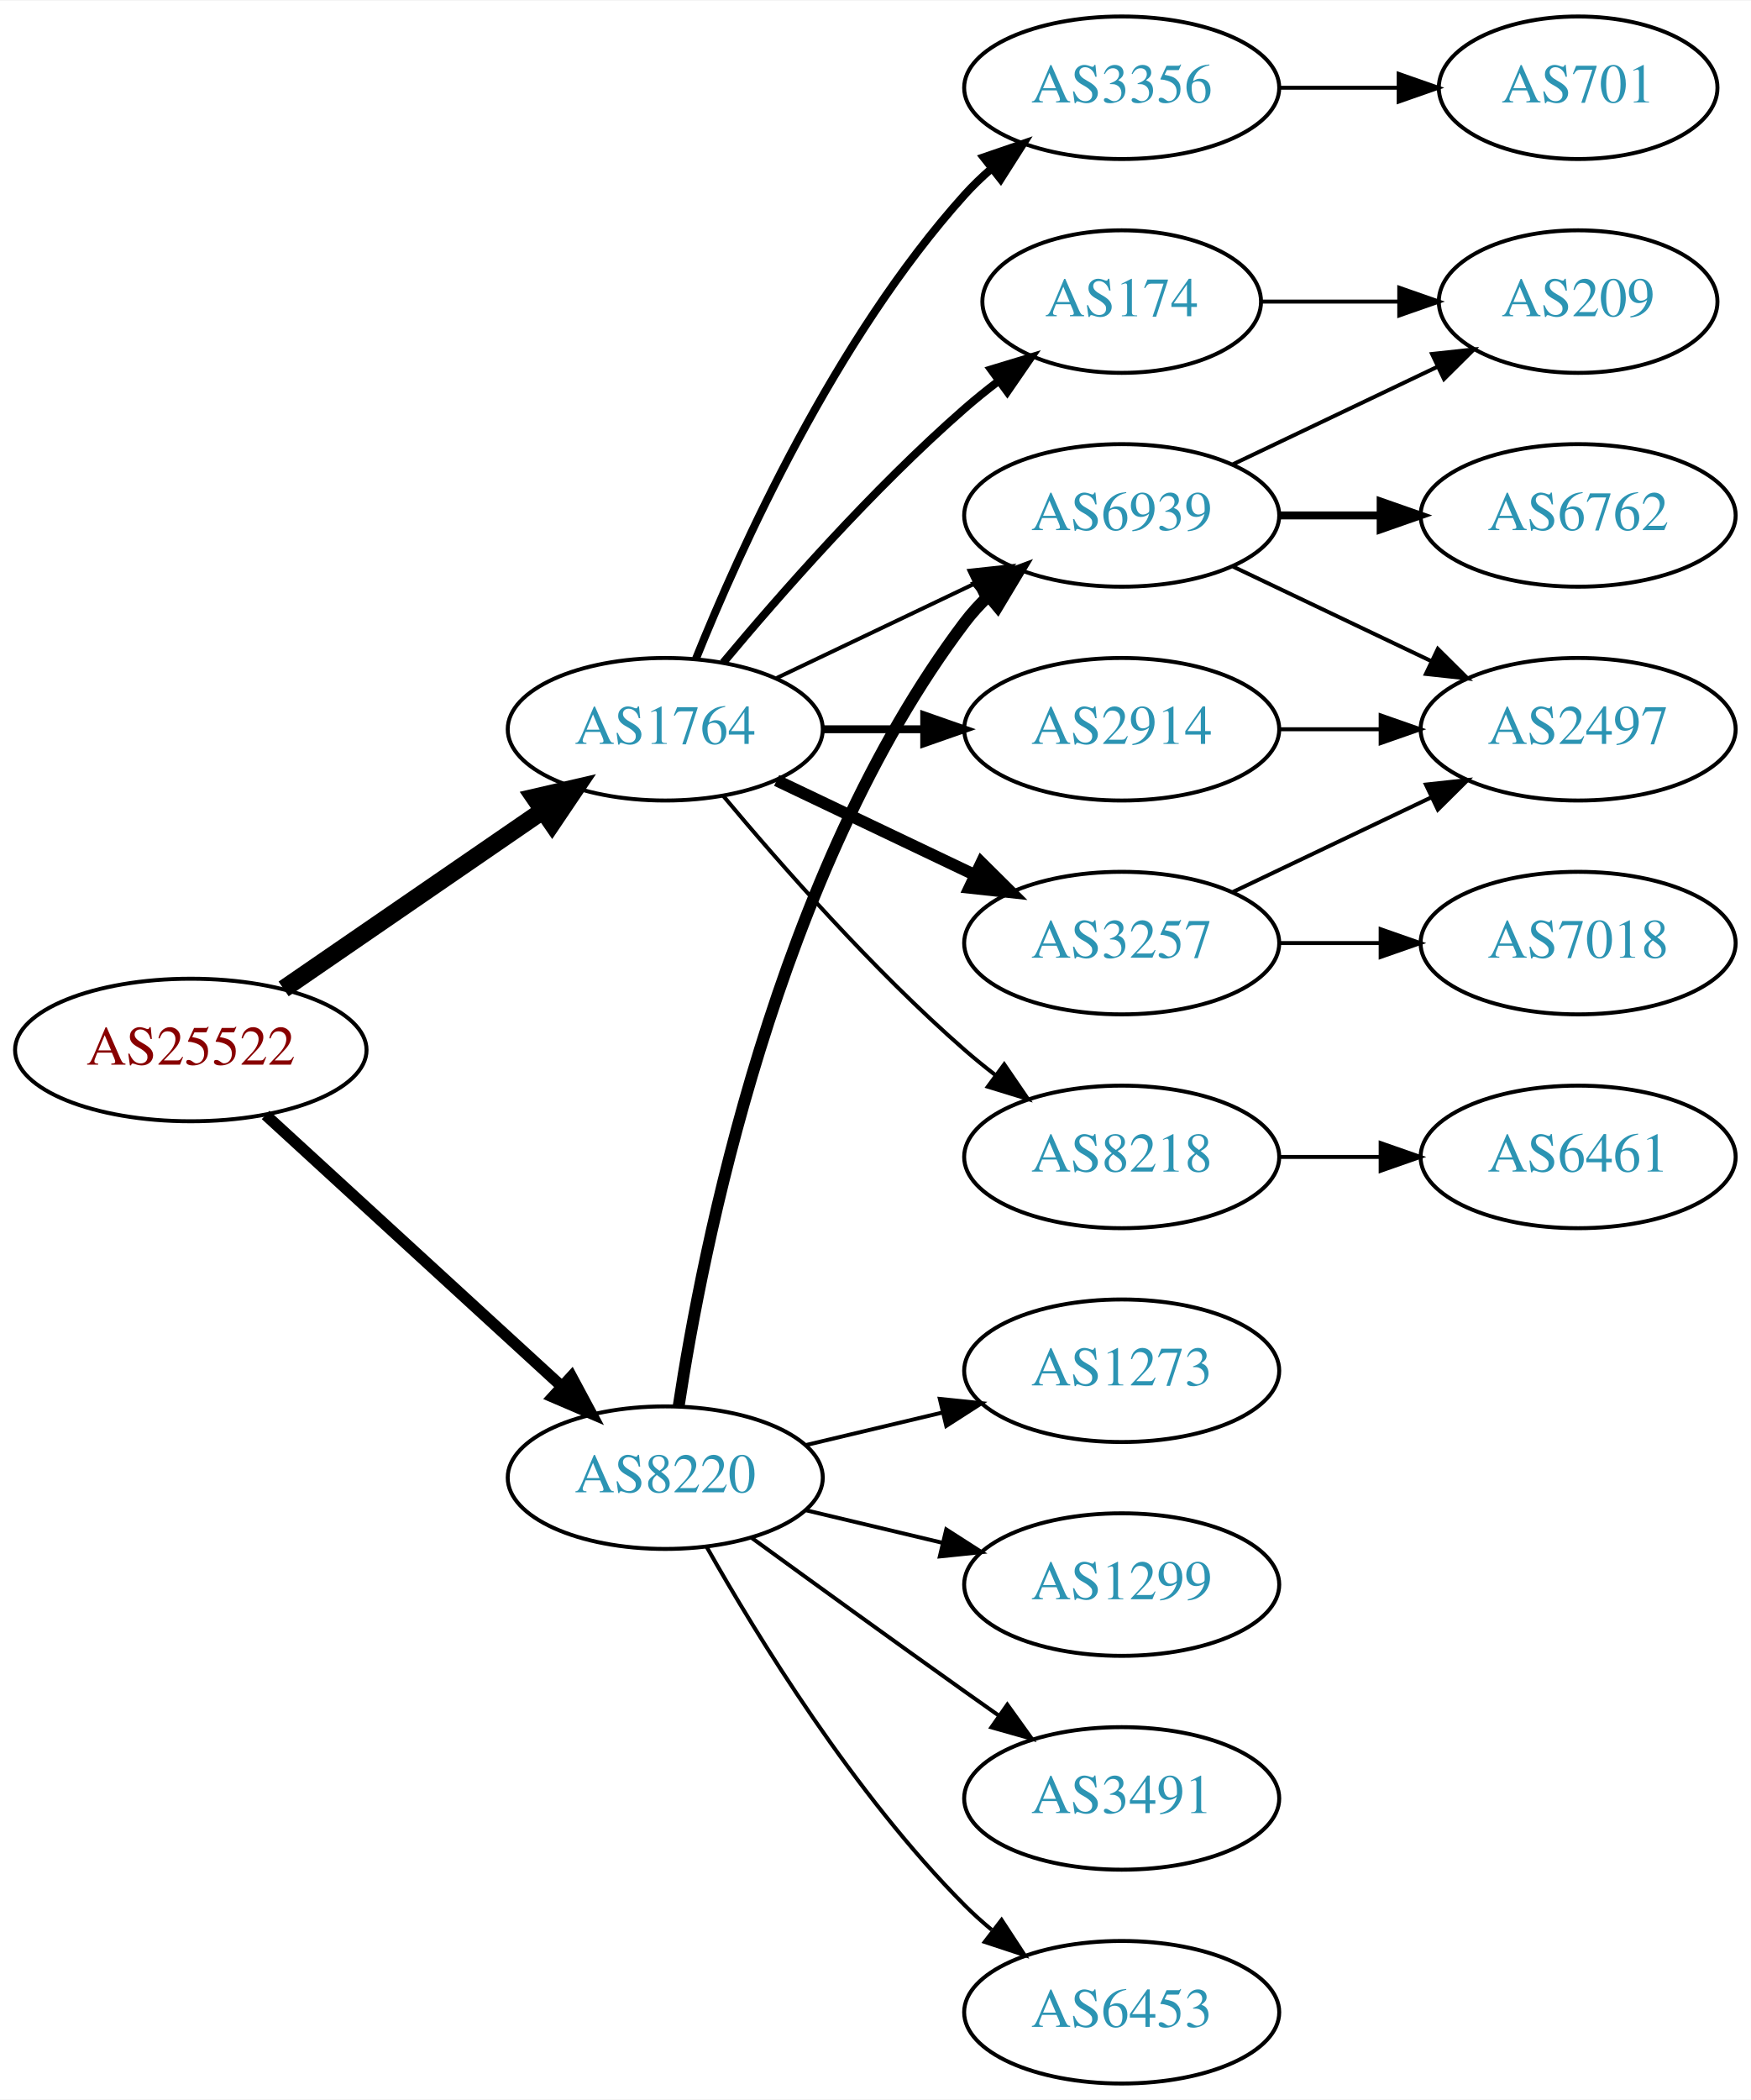
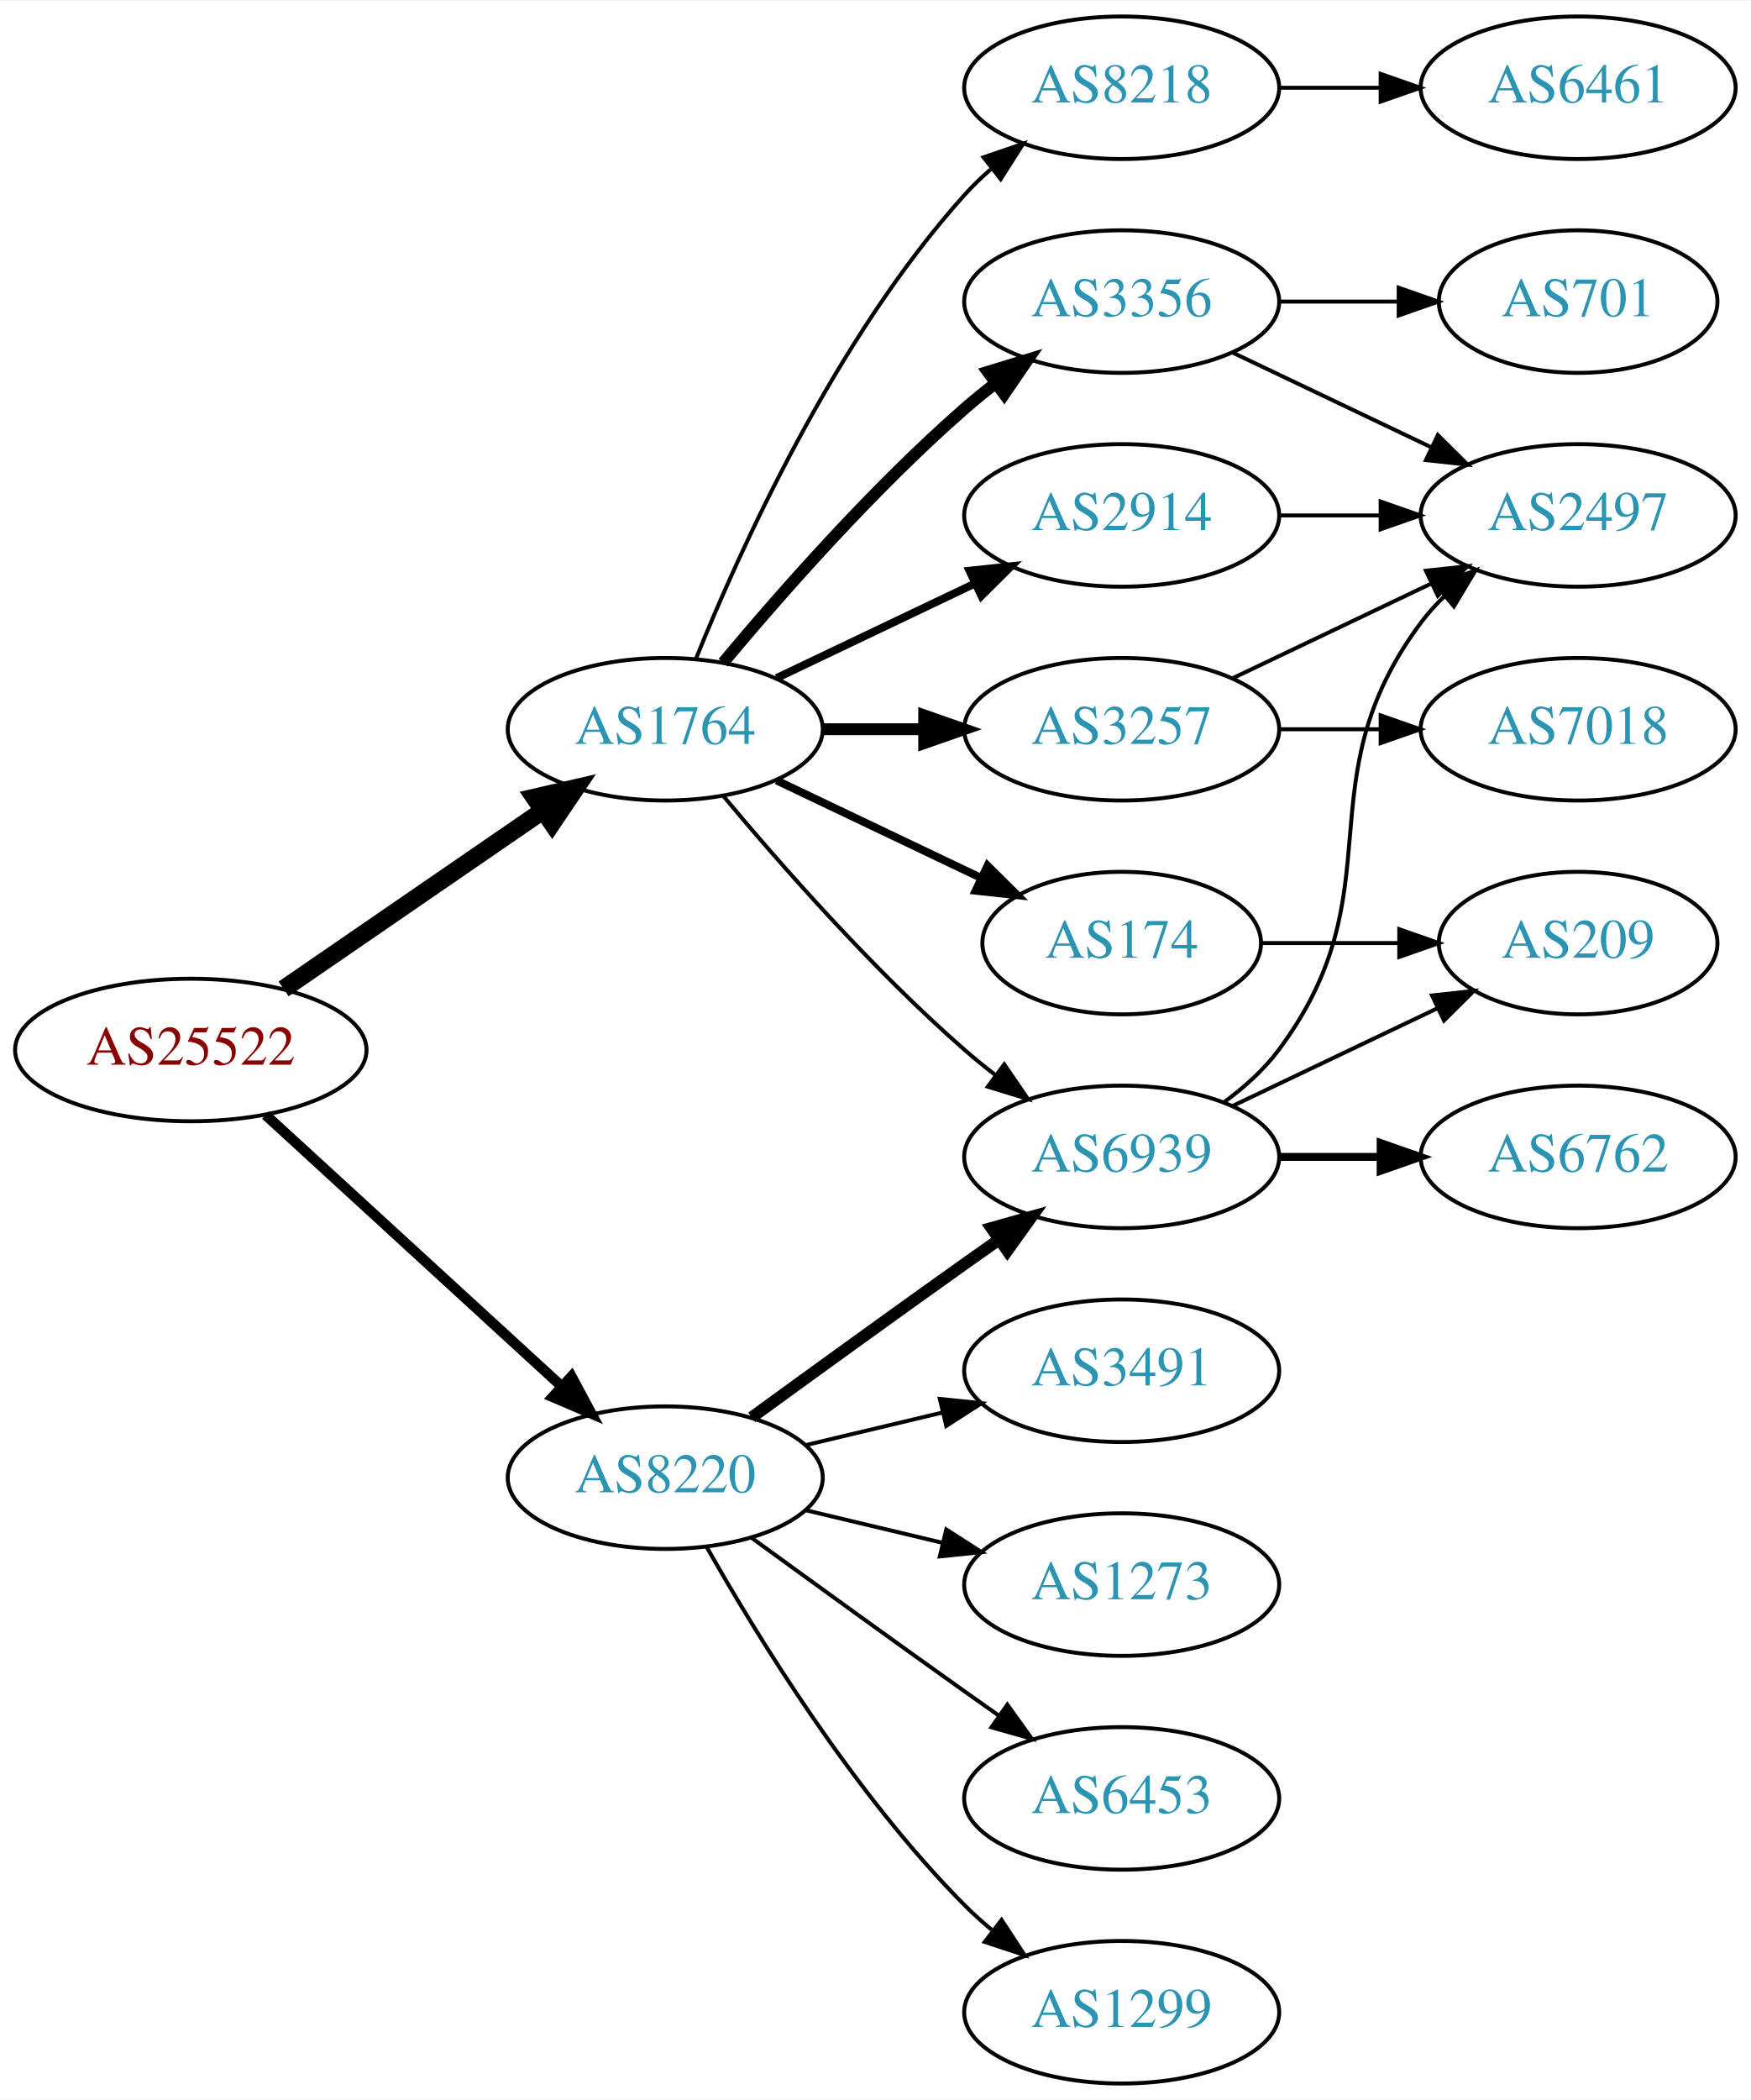
<svg xmlns="http://www.w3.org/2000/svg" xmlns:xlink="http://www.w3.org/1999/xlink" width="442pt" height="530pt" viewBox="0.00 0.00 442.27 530.00">
  <g id="graph0" class="graph" transform="scale(1 1) rotate(0) translate(4 526)">
    <polygon fill="white" stroke="none" points="-4,4 -4,-526 438.271,-526 438.271,4 -4,4" />
    <g id="node1" class="node">
      <g id="a_node1">
        <a xlink:href="/asn/25522" xlink:title="AS25522 ~ Travelport Austria GmbH [AT]">
          <ellipse fill="#ffffff" stroke="black" cx="44.196" cy="-261" rx="44.393" ry="18" />
          <text text-anchor="middle" x="44.196" y="-257.3" font-family="Times,serif" font-size="14.00" fill="#880000">AS25522</text>
        </a>
      </g>
    </g>
    <g id="node2" class="node">
      <g id="a_node2">
        <a xlink:href="/asn/1764" xlink:title="AS1764 ~ NEXTLAYER-AS [AT]">
          <ellipse fill="#ffffff" stroke="black" cx="164.039" cy="-342" rx="39.794" ry="18" />
          <text text-anchor="middle" x="164.039" y="-338.3" font-family="Times,serif" font-size="14.00" fill="#2c94b3">AS1764</text>
        </a>
      </g>
    </g>
    <g id="edge1" class="edge">
      <path fill="none" stroke="black" stroke-width="4.5" d="M67.639,-276.426C86.22,-289.198 112.781,-307.455 133.161,-321.463" />
      <polygon fill="black" stroke="black" stroke-width="4.5" points="131.003,-324.758 141.475,-327.178 135.464,-318.269 131.003,-324.758" />
    </g>
    <g id="node3" class="node">
      <g id="a_node3">
        <a xlink:href="/asn/8220" xlink:title="AS8220 ~ COLT [GB]">
          <ellipse fill="#ffffff" stroke="black" cx="164.039" cy="-153" rx="39.794" ry="18" />
          <text text-anchor="middle" x="164.039" y="-149.3" font-family="Times,serif" font-size="14.00" fill="#2c94b3">AS8220</text>
        </a>
      </g>
    </g>
    <g id="edge2" class="edge">
-       <path fill="none" stroke="black" stroke-width="2.864" d="M63.094,-244.597C83.022,-226.333 115.38,-196.678 137.857,-176.079" />
-       <polygon fill="black" stroke="black" stroke-width="2.864" points="140.351,-178.54 145.359,-169.203 135.622,-173.38 140.351,-178.54" />
+       <path fill="none" stroke="black" stroke-width="2.625" d="M63.094,-244.597C83.022,-226.333 115.38,-196.678 137.857,-176.079" />
+       <polygon fill="black" stroke="black" stroke-width="2.625" points="140.351,-178.54 145.359,-169.203 135.622,-173.38 140.351,-178.54" />
    </g>
    <g id="node4" class="node">
      <g id="a_node4">
-         <a xlink:href="/asn/3356" xlink:title="AS3356 ~ Level 3 Parent, LLC [US]">
+         <a xlink:href="/asn/8218" xlink:title="AS8218 ~ legacy Neotelecoms [FR]">
          <ellipse fill="#ffffff" stroke="black" cx="279.332" cy="-504" rx="39.794" ry="18" />
-           <text text-anchor="middle" x="279.332" y="-500.3" font-family="Times,serif" font-size="14.00" fill="#2c94b3">AS3356</text>
+           <text text-anchor="middle" x="279.332" y="-500.3" font-family="Times,serif" font-size="14.00" fill="#2c94b3">AS8218</text>
        </a>
      </g>
    </g>
    <g id="edge3" class="edge">
-       <path fill="none" stroke="black" stroke-width="2" d="M171.786,-359.787C182.837,-387.243 206.891,-440.578 239.685,-477 241.688,-479.224 243.906,-481.363 246.239,-483.397" />
-       <polygon fill="black" stroke="black" stroke-width="2" points="244.437,-486.433 254.458,-489.873 248.769,-480.935 244.437,-486.433" />
+       <path fill="none" stroke="black" d="M171.786,-359.787C182.837,-387.243 206.891,-440.578 239.685,-477 241.688,-479.224 243.906,-481.363 246.239,-483.397" />
+       <polygon fill="black" stroke="black" points="244.437,-486.433 254.458,-489.873 248.769,-480.935 244.437,-486.433" />
    </g>
    <g id="node5" class="node">
      <g id="a_node5">
-         <a xlink:href="/asn/174" xlink:title="AS174 ~ Cogent Communications [US]">
-           <ellipse fill="#ffffff" stroke="black" cx="279.332" cy="-450" rx="35.194" ry="18" />
-           <text text-anchor="middle" x="279.332" y="-446.3" font-family="Times,serif" font-size="14.00" fill="#2c94b3">AS174</text>
+         <a xlink:href="/asn/2914" xlink:title="AS2914 ~ NTT America, Inc. [US]">
+           <ellipse fill="#ffffff" stroke="black" cx="279.332" cy="-396" rx="39.794" ry="18" />
+           <text text-anchor="middle" x="279.332" y="-392.3" font-family="Times,serif" font-size="14.00" fill="#2c94b3">AS2914</text>
        </a>
      </g>
    </g>
    <g id="edge4" class="edge">
-       <path fill="none" stroke="black" stroke-width="2" d="M178.669,-358.817C192.951,-375.929 216.498,-402.745 239.685,-423 242.355,-425.332 245.228,-427.648 248.158,-429.886" />
-       <polygon fill="black" stroke="black" stroke-width="2" points="246.309,-432.87 256.449,-435.939 250.436,-427.216 246.309,-432.87" />
+       <path fill="none" stroke="black" stroke-width="2" d="M192.175,-354.934C207.169,-362.081 225.99,-371.052 242.213,-378.785" />
+       <polygon fill="black" stroke="black" stroke-width="2" points="240.884,-382.028 251.417,-383.171 243.895,-375.709 240.884,-382.028" />
    </g>
    <g id="node6" class="node">
      <g id="a_node6">
-         <a xlink:href="/asn/6939" xlink:title="AS6939 ~ Hurricane Electric LLC [US]">
-           <ellipse fill="#ffffff" stroke="black" cx="279.332" cy="-396" rx="39.794" ry="18" />
-           <text text-anchor="middle" x="279.332" y="-392.3" font-family="Times,serif" font-size="14.00" fill="#2c94b3">AS6939</text>
+         <a xlink:href="/asn/3356" xlink:title="AS3356 ~ Level 3 Parent, LLC [US]">
+           <ellipse fill="#ffffff" stroke="black" cx="279.332" cy="-450" rx="39.794" ry="18" />
+           <text text-anchor="middle" x="279.332" y="-446.3" font-family="Times,serif" font-size="14.00" fill="#2c94b3">AS3356</text>
        </a>
      </g>
    </g>
    <g id="edge5" class="edge">
-       <path fill="none" stroke="black" d="M192.175,-354.934C207.169,-362.081 225.99,-371.052 242.213,-378.785" />
-       <polygon fill="black" stroke="black" points="240.884,-382.028 251.417,-383.171 243.895,-375.709 240.884,-382.028" />
+       <path fill="none" stroke="black" stroke-width="3" d="M178.669,-358.817C192.951,-375.929 216.498,-402.745 239.685,-423 242.151,-425.154 244.789,-427.294 247.487,-429.372" />
+       <polygon fill="black" stroke="black" stroke-width="3" points="245.512,-432.264 255.641,-435.37 249.66,-426.625 245.512,-432.264" />
    </g>
    <g id="node7" class="node">
      <g id="a_node7">
-         <a xlink:href="/asn/3257" xlink:title="AS3257 ~ GTT [DE]">
-           <ellipse fill="#ffffff" stroke="black" cx="279.332" cy="-288" rx="39.794" ry="18" />
-           <text text-anchor="middle" x="279.332" y="-284.3" font-family="Times,serif" font-size="14.00" fill="#2c94b3">AS3257</text>
+         <a xlink:href="/asn/6939" xlink:title="AS6939 ~ Hurricane Electric LLC [US]">
+           <ellipse fill="#ffffff" stroke="black" cx="279.332" cy="-234" rx="39.794" ry="18" />
+           <text text-anchor="middle" x="279.332" y="-230.3" font-family="Times,serif" font-size="14.00" fill="#2c94b3">AS6939</text>
        </a>
      </g>
    </g>
    <g id="edge6" class="edge">
-       <path fill="none" stroke="black" stroke-width="3" d="M192.175,-329.066C207.169,-321.919 225.99,-312.948 242.213,-305.215" />
-       <polygon fill="black" stroke="black" stroke-width="3" points="243.895,-308.291 251.417,-300.829 240.884,-301.972 243.895,-308.291" />
+       <path fill="none" stroke="black" d="M178.669,-325.183C192.951,-308.071 216.498,-281.255 239.685,-261 242.151,-258.846 244.789,-256.706 247.487,-254.628" />
+       <polygon fill="black" stroke="black" points="249.66,-257.375 255.641,-248.63 245.512,-251.736 249.66,-257.375" />
    </g>
    <g id="node8" class="node">
      <g id="a_node8">
-         <a xlink:href="/asn/2914" xlink:title="AS2914 ~ NTT America, Inc. [US]">
+         <a xlink:href="/asn/3257" xlink:title="AS3257 ~ GTT [DE]">
          <ellipse fill="#ffffff" stroke="black" cx="279.332" cy="-342" rx="39.794" ry="18" />
-           <text text-anchor="middle" x="279.332" y="-338.3" font-family="Times,serif" font-size="14.00" fill="#2c94b3">AS2914</text>
+           <text text-anchor="middle" x="279.332" y="-338.3" font-family="Times,serif" font-size="14.00" fill="#2c94b3">AS3257</text>
        </a>
      </g>
    </g>
    <g id="edge7" class="edge">
-       <path fill="none" stroke="black" stroke-width="2" d="M203.711,-342C211.914,-342 220.678,-342 229.21,-342" />
-       <polygon fill="black" stroke="black" stroke-width="2" points="229.449,-345.5 239.449,-342 229.449,-338.5 229.449,-345.5" />
+       <path fill="none" stroke="black" stroke-width="3" d="M203.711,-342C211.914,-342 220.678,-342 229.21,-342" />
+       <polygon fill="black" stroke="black" stroke-width="3" points="229.449,-345.5 239.449,-342 229.449,-338.5 229.449,-345.5" />
    </g>
    <g id="node9" class="node">
      <g id="a_node9">
-         <a xlink:href="/asn/8218" xlink:title="AS8218 ~ legacy Neotelecoms [FR]">
-           <ellipse fill="#ffffff" stroke="black" cx="279.332" cy="-234" rx="39.794" ry="18" />
-           <text text-anchor="middle" x="279.332" y="-230.3" font-family="Times,serif" font-size="14.00" fill="#2c94b3">AS8218</text>
+         <a xlink:href="/asn/174" xlink:title="AS174 ~ Cogent Communications [US]">
+           <ellipse fill="#ffffff" stroke="black" cx="279.332" cy="-288" rx="35.194" ry="18" />
+           <text text-anchor="middle" x="279.332" y="-284.3" font-family="Times,serif" font-size="14.00" fill="#2c94b3">AS174</text>
        </a>
      </g>
    </g>
    <g id="edge8" class="edge">
-       <path fill="none" stroke="black" d="M178.669,-325.183C192.951,-308.071 216.498,-281.255 239.685,-261 242.151,-258.846 244.789,-256.706 247.487,-254.628" />
-       <polygon fill="black" stroke="black" points="249.66,-257.375 255.641,-248.63 245.512,-251.736 249.66,-257.375" />
-     </g>
-     <g id="edge20" class="edge">
-       <path fill="none" stroke="black" stroke-width="3" d="M167.415,-170.986C173.389,-210.422 192.1,-305.995 239.685,-369 241.442,-371.327 243.459,-373.529 245.629,-375.596" />
-       <polygon fill="black" stroke="black" stroke-width="3" points="243.513,-378.389 253.441,-382.088 247.987,-373.005 243.513,-378.389" />
+       <path fill="none" stroke="black" stroke-width="2" d="M192.175,-329.066C207.607,-321.71 227.092,-312.423 243.628,-304.541" />
+       <polygon fill="black" stroke="black" stroke-width="2" points="245.448,-307.551 252.969,-300.089 242.436,-301.232 245.448,-307.551" />
+     </g>
+     <g id="edge22" class="edge">
+       <path fill="none" stroke="black" stroke-width="3" d="M185.887,-168.222C200.821,-179.091 221.435,-194.025 239.685,-207 242.506,-209.005 245.449,-211.085 248.397,-213.159" />
+       <polygon fill="black" stroke="black" stroke-width="3" points="246.424,-216.05 256.621,-218.926 250.443,-210.319 246.424,-216.05" />
    </g>
    <g id="node16" class="node">
      <g id="a_node16">
-         <a xlink:href="/asn/3491" xlink:title="AS3491 ~ PCCW Global, Inc. [US]">
+         <a xlink:href="/asn/6453" xlink:title="AS6453 ~ TATA COMMUNICATIONS (AMERICA) INC [US]">
          <ellipse fill="#ffffff" stroke="black" cx="279.332" cy="-72" rx="39.794" ry="18" />
-           <text text-anchor="middle" x="279.332" y="-68.3" font-family="Times,serif" font-size="14.00" fill="#2c94b3">AS3491</text>
-         </a>
-       </g>
-     </g>
-     <g id="edge18" class="edge">
+           <text text-anchor="middle" x="279.332" y="-68.3" font-family="Times,serif" font-size="14.00" fill="#2c94b3">AS6453</text>
+         </a>
+       </g>
+     </g>
+     <g id="edge19" class="edge">
      <path fill="none" stroke="black" d="M185.887,-137.778C200.821,-126.909 221.435,-111.975 239.685,-99 242.506,-96.995 245.449,-94.915 248.397,-92.841" />
      <polygon fill="black" stroke="black" points="250.443,-95.681 256.621,-87.074 246.424,-89.95 250.443,-95.681" />
    </g>
    <g id="node17" class="node">
      <g id="a_node17">
-         <a xlink:href="/asn/6453" xlink:title="AS6453 ~ TATA COMMUNICATIONS (AMERICA) INC [US]">
+         <a xlink:href="/asn/1299" xlink:title="AS1299 ~ Telia Carrier [EU]">
          <ellipse fill="#ffffff" stroke="black" cx="279.332" cy="-18" rx="39.794" ry="18" />
-           <text text-anchor="middle" x="279.332" y="-14.3" font-family="Times,serif" font-size="14.00" fill="#2c94b3">AS6453</text>
-         </a>
-       </g>
-     </g>
-     <g id="edge19" class="edge">
+           <text text-anchor="middle" x="279.332" y="-14.3" font-family="Times,serif" font-size="14.00" fill="#2c94b3">AS1299</text>
+         </a>
+       </g>
+     </g>
+     <g id="edge20" class="edge">
      <path fill="none" stroke="black" d="M174.498,-135.51C187.28,-112.904 211.712,-73.114 239.685,-45 241.796,-42.879 244.092,-40.812 246.477,-38.829" />
      <polygon fill="black" stroke="black" points="248.993,-41.31 254.793,-32.444 244.73,-35.758 248.993,-41.31" />
    </g>
    <g id="node18" class="node">
      <g id="a_node18">
-         <a xlink:href="/asn/1273" xlink:title="AS1273 ~ Vodafone Group PLC [EU]">
+         <a xlink:href="/asn/3491" xlink:title="AS3491 ~ PCCW Global, Inc. [US]">
          <ellipse fill="#ffffff" stroke="black" cx="279.332" cy="-180" rx="39.794" ry="18" />
-           <text text-anchor="middle" x="279.332" y="-176.3" font-family="Times,serif" font-size="14.00" fill="#2c94b3">AS1273</text>
+           <text text-anchor="middle" x="279.332" y="-176.3" font-family="Times,serif" font-size="14.00" fill="#2c94b3">AS3491</text>
        </a>
      </g>
    </g>
    <g id="edge21" class="edge">
      <path fill="none" stroke="black" d="M199.646,-161.248C210.517,-163.838 222.671,-166.735 234.114,-169.462" />
      <polygon fill="black" stroke="black" points="233.397,-172.889 243.936,-171.803 235.02,-166.08 233.397,-172.889" />
    </g>
    <g id="node19" class="node">
      <g id="a_node19">
-         <a xlink:href="/asn/1299" xlink:title="AS1299 ~ Telia Carrier [EU]">
+         <a xlink:href="/asn/1273" xlink:title="AS1273 ~ Vodafone Group PLC [EU]">
          <ellipse fill="#ffffff" stroke="black" cx="279.332" cy="-126" rx="39.794" ry="18" />
-           <text text-anchor="middle" x="279.332" y="-122.3" font-family="Times,serif" font-size="14.00" fill="#2c94b3">AS1299</text>
-         </a>
-       </g>
-     </g>
-     <g id="edge22" class="edge">
+           <text text-anchor="middle" x="279.332" y="-122.3" font-family="Times,serif" font-size="14.00" fill="#2c94b3">AS1273</text>
+         </a>
+       </g>
+     </g>
+     <g id="edge23" class="edge">
      <path fill="none" stroke="black" d="M199.646,-144.752C210.517,-142.162 222.671,-139.265 234.114,-136.538" />
      <polygon fill="black" stroke="black" points="235.02,-139.92 243.936,-134.197 233.397,-133.111 235.02,-139.92" />
    </g>
-     <g id="node15" class="node">
-       <g id="a_node15">
-         <a xlink:href="/asn/701" xlink:title="AS701 ~ UUNET [US]">
-           <ellipse fill="#ffffff" stroke="black" cx="394.625" cy="-504" rx="35.194" ry="18" />
-           <text text-anchor="middle" x="394.625" y="-500.3" font-family="Times,serif" font-size="14.00" fill="#2c94b3">AS701</text>
-         </a>
-       </g>
-     </g>
-     <g id="edge17" class="edge">
-       <path fill="none" stroke="black" d="M319.004,-504C328.709,-504 339.2,-504 349.163,-504" />
-       <polygon fill="black" stroke="black" points="349.299,-507.5 359.299,-504 349.299,-500.5 349.299,-507.5" />
-     </g>
-     <g id="node12" class="node">
-       <g id="a_node12">
-         <a xlink:href="/asn/209" xlink:title="AS209 ~ CenturyLink Communications, LLC [US]">
-           <ellipse fill="#ffffff" stroke="black" cx="394.625" cy="-450" rx="35.194" ry="18" />
-           <text text-anchor="middle" x="394.625" y="-446.3" font-family="Times,serif" font-size="14.00" fill="#2c94b3">AS209</text>
-         </a>
-       </g>
-     </g>
-     <g id="edge15" class="edge">
-       <path fill="none" stroke="black" d="M314.631,-450C325.501,-450 337.678,-450 349.156,-450" />
-       <polygon fill="black" stroke="black" points="349.442,-453.5 359.442,-450 349.442,-446.5 349.442,-453.5" />
-     </g>
    <g id="node10" class="node">
      <g id="a_node10">
-         <a xlink:href="/asn/6762" xlink:title="AS6762 ~ TELECOM ITALIA SPARKLE S.p.A. [IT]">
-           <ellipse fill="#ffffff" stroke="black" cx="394.625" cy="-396" rx="39.794" ry="18" />
-           <text text-anchor="middle" x="394.625" y="-392.3" font-family="Times,serif" font-size="14.00" fill="#2c94b3">AS6762</text>
+         <a xlink:href="/asn/6461" xlink:title="AS6461 ~ Zayo Bandwidth [US]">
+           <ellipse fill="#ffffff" stroke="black" cx="394.625" cy="-504" rx="39.794" ry="18" />
+           <text text-anchor="middle" x="394.625" y="-500.3" font-family="Times,serif" font-size="14.00" fill="#2c94b3">AS6461</text>
        </a>
      </g>
    </g>
    <g id="edge9" class="edge">
-       <path fill="none" stroke="black" stroke-width="2" d="M319.004,-396C327.207,-396 335.971,-396 344.503,-396" />
-       <polygon fill="black" stroke="black" stroke-width="2" points="344.742,-399.5 354.742,-396 344.742,-392.5 344.742,-399.5" />
+       <path fill="none" stroke="black" d="M319.004,-504C327.207,-504 335.971,-504 344.503,-504" />
+       <polygon fill="black" stroke="black" points="344.742,-507.5 354.742,-504 344.742,-500.5 344.742,-507.5" />
    </g>
    <g id="node11" class="node">
      <g id="a_node11">
        <a xlink:href="/asn/2497" xlink:title="AS2497 ~ Internet Initiative Japan Inc. [JP]">
-           <ellipse fill="#ffffff" stroke="black" cx="394.625" cy="-342" rx="39.794" ry="18" />
-           <text text-anchor="middle" x="394.625" y="-338.3" font-family="Times,serif" font-size="14.00" fill="#2c94b3">AS2497</text>
+           <ellipse fill="#ffffff" stroke="black" cx="394.625" cy="-396" rx="39.794" ry="18" />
+           <text text-anchor="middle" x="394.625" y="-392.3" font-family="Times,serif" font-size="14.00" fill="#2c94b3">AS2497</text>
        </a>
      </g>
    </g>
    <g id="edge10" class="edge">
-       <path fill="none" stroke="black" d="M307.468,-383.066C322.462,-375.919 341.283,-366.948 357.506,-359.215" />
-       <polygon fill="black" stroke="black" points="359.188,-362.291 366.71,-354.829 356.177,-355.972 359.188,-362.291" />
+       <path fill="none" stroke="black" d="M319.004,-396C327.207,-396 335.971,-396 344.503,-396" />
+       <polygon fill="black" stroke="black" points="344.742,-399.5 354.742,-396 344.742,-392.5 344.742,-399.5" />
+     </g>
+     <g id="edge12" class="edge">
+       <path fill="none" stroke="black" d="M307.468,-437.066C322.462,-429.919 341.283,-420.948 357.506,-413.215" />
+       <polygon fill="black" stroke="black" points="359.188,-416.291 366.71,-408.829 356.177,-409.972 359.188,-416.291" />
+     </g>
+     <g id="node12" class="node">
+       <g id="a_node12">
+         <a xlink:href="/asn/701" xlink:title="AS701 ~ UUNET [US]">
+           <ellipse fill="#ffffff" stroke="black" cx="394.625" cy="-450" rx="35.194" ry="18" />
+           <text text-anchor="middle" x="394.625" y="-446.3" font-family="Times,serif" font-size="14.00" fill="#2c94b3">AS701</text>
+         </a>
+       </g>
    </g>
    <g id="edge11" class="edge">
-       <path fill="none" stroke="black" d="M307.468,-408.934C322.9,-416.29 342.385,-425.577 358.92,-433.459" />
-       <polygon fill="black" stroke="black" points="357.729,-436.768 368.262,-437.911 360.741,-430.449 357.729,-436.768" />
-     </g>
-     <g id="edge12" class="edge">
-       <path fill="none" stroke="black" d="M307.468,-300.934C322.462,-308.081 341.283,-317.052 357.506,-324.785" />
-       <polygon fill="black" stroke="black" points="356.177,-328.028 366.71,-329.171 359.188,-321.709 356.177,-328.028" />
+       <path fill="none" stroke="black" d="M319.004,-450C328.709,-450 339.2,-450 349.163,-450" />
+       <polygon fill="black" stroke="black" points="349.299,-453.5 359.299,-450 349.299,-446.5 349.299,-453.5" />
+     </g>
+     <g id="edge15" class="edge">
+       <path fill="none" stroke="black" d="M305.262,-247.882C310.338,-251.611 315.256,-256.016 318.978,-261 349.249,-301.542 324.707,-328.458 354.978,-369 356.723,-371.336 358.73,-373.545 360.893,-375.617" />
+       <polygon fill="black" stroke="black" points="358.771,-378.405 368.694,-382.118 363.253,-373.027 358.771,-378.405" />
    </g>
    <g id="node13" class="node">
      <g id="a_node13">
+         <a xlink:href="/asn/6762" xlink:title="AS6762 ~ TELECOM ITALIA SPARKLE S.p.A. [IT]">
+           <ellipse fill="#ffffff" stroke="black" cx="394.625" cy="-234" rx="39.794" ry="18" />
+           <text text-anchor="middle" x="394.625" y="-230.3" font-family="Times,serif" font-size="14.00" fill="#2c94b3">AS6762</text>
+         </a>
+       </g>
+     </g>
+     <g id="edge13" class="edge">
+       <path fill="none" stroke="black" stroke-width="2" d="M319.004,-234C327.207,-234 335.971,-234 344.503,-234" />
+       <polygon fill="black" stroke="black" stroke-width="2" points="344.742,-237.5 354.742,-234 344.742,-230.5 344.742,-237.5" />
+     </g>
+     <g id="node14" class="node">
+       <g id="a_node14">
+         <a xlink:href="/asn/209" xlink:title="AS209 ~ CenturyLink Communications, LLC [US]">
+           <ellipse fill="#ffffff" stroke="black" cx="394.625" cy="-288" rx="35.194" ry="18" />
+           <text text-anchor="middle" x="394.625" y="-284.3" font-family="Times,serif" font-size="14.00" fill="#2c94b3">AS209</text>
+         </a>
+       </g>
+     </g>
+     <g id="edge14" class="edge">
+       <path fill="none" stroke="black" d="M307.468,-246.934C322.9,-254.29 342.385,-263.577 358.92,-271.459" />
+       <polygon fill="black" stroke="black" points="357.729,-274.768 368.262,-275.911 360.741,-268.449 357.729,-274.768" />
+     </g>
+     <g id="edge17" class="edge">
+       <path fill="none" stroke="black" d="M307.468,-354.934C322.462,-362.081 341.283,-371.052 357.506,-378.785" />
+       <polygon fill="black" stroke="black" points="356.177,-382.028 366.71,-383.171 359.188,-375.709 356.177,-382.028" />
+     </g>
+     <g id="node15" class="node">
+       <g id="a_node15">
        <a xlink:href="/asn/7018" xlink:title="AS7018 ~ AT&amp;T Services, Inc. [US]">
-           <ellipse fill="#ffffff" stroke="black" cx="394.625" cy="-288" rx="39.794" ry="18" />
-           <text text-anchor="middle" x="394.625" y="-284.3" font-family="Times,serif" font-size="14.00" fill="#2c94b3">AS7018</text>
-         </a>
-       </g>
-     </g>
-     <g id="edge13" class="edge">
-       <path fill="none" stroke="black" d="M319.004,-288C327.207,-288 335.971,-288 344.503,-288" />
-       <polygon fill="black" stroke="black" points="344.742,-291.5 354.742,-288 344.742,-284.5 344.742,-291.5" />
-     </g>
-     <g id="edge14" class="edge">
+           <ellipse fill="#ffffff" stroke="black" cx="394.625" cy="-342" rx="39.794" ry="18" />
+           <text text-anchor="middle" x="394.625" y="-338.3" font-family="Times,serif" font-size="14.00" fill="#2c94b3">AS7018</text>
+         </a>
+       </g>
+     </g>
+     <g id="edge18" class="edge">
      <path fill="none" stroke="black" d="M319.004,-342C327.207,-342 335.971,-342 344.503,-342" />
      <polygon fill="black" stroke="black" points="344.742,-345.5 354.742,-342 344.742,-338.5 344.742,-345.5" />
    </g>
-     <g id="node14" class="node">
-       <g id="a_node14">
-         <a xlink:href="/asn/6461" xlink:title="AS6461 ~ Zayo Bandwidth [US]">
-           <ellipse fill="#ffffff" stroke="black" cx="394.625" cy="-234" rx="39.794" ry="18" />
-           <text text-anchor="middle" x="394.625" y="-230.3" font-family="Times,serif" font-size="14.00" fill="#2c94b3">AS6461</text>
-         </a>
-       </g>
-     </g>
    <g id="edge16" class="edge">
-       <path fill="none" stroke="black" d="M319.004,-234C327.207,-234 335.971,-234 344.503,-234" />
-       <polygon fill="black" stroke="black" points="344.742,-237.5 354.742,-234 344.742,-230.5 344.742,-237.5" />
+       <path fill="none" stroke="black" d="M314.631,-288C325.501,-288 337.678,-288 349.156,-288" />
+       <polygon fill="black" stroke="black" points="349.442,-291.5 359.442,-288 349.442,-284.5 349.442,-291.5" />
    </g>
  </g>
</svg>
